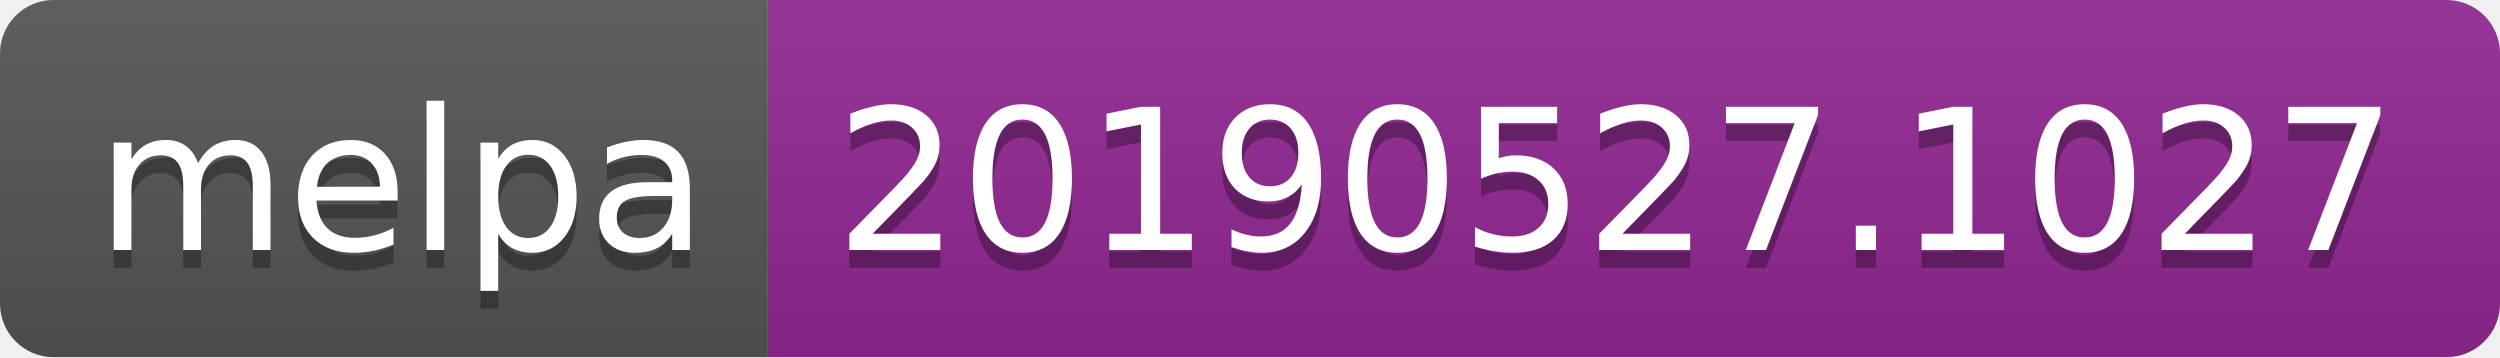
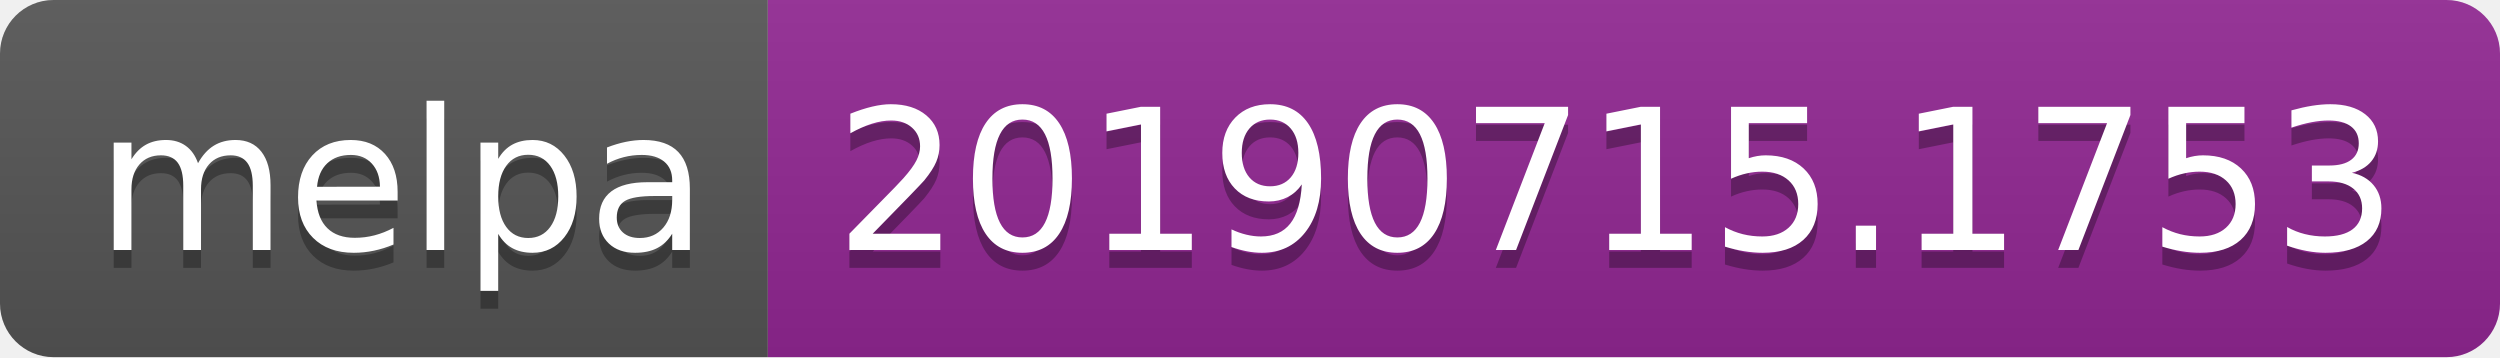
<svg xmlns="http://www.w3.org/2000/svg" width="140" height="20">
  <linearGradient id="b" x2="0" y2="100%">
    <stop offset="0" stop-color="#bbb" stop-opacity=".1" />
    <stop offset="1" stop-opacity=".1" />
  </linearGradient>
  <clipPath id="a">
    <rect width="140" height="20" rx="3" fill="#fff" />
  </clipPath>
  <g clip-path="url(#a)">
    <path fill="#555" d="M0 0h43v20H0z" />
    <path fill="#922793" d="M43 0h97v20H43z" />
    <path fill="url(#b)" d="M0 0h140v20H0z" />
  </g>
  <g fill="#fff" text-anchor="middle" font-family="DejaVu Sans,Verdana,Geneva,sans-serif" font-size="110">
    <text x="225" y="150" fill="#010101" fill-opacity=".3" transform="scale(.1)" textLength="330">melpa</text>
    <text x="225" y="140" transform="scale(.1)" textLength="330">melpa</text>
-     <text x="905" y="150" fill="#010101" fill-opacity=".3" transform="scale(.1)" textLength="870">20190527.1027</text>
-     <text x="905" y="140" transform="scale(.1)" textLength="870">20190527.1027</text>
+     <text x="905" y="150" fill="#010101" fill-opacity=".3" transform="scale(.1)" textLength="870">20190715.1753</text>
+     <text x="905" y="140" transform="scale(.1)" textLength="870">20190715.1753</text>
  </g>
</svg>
